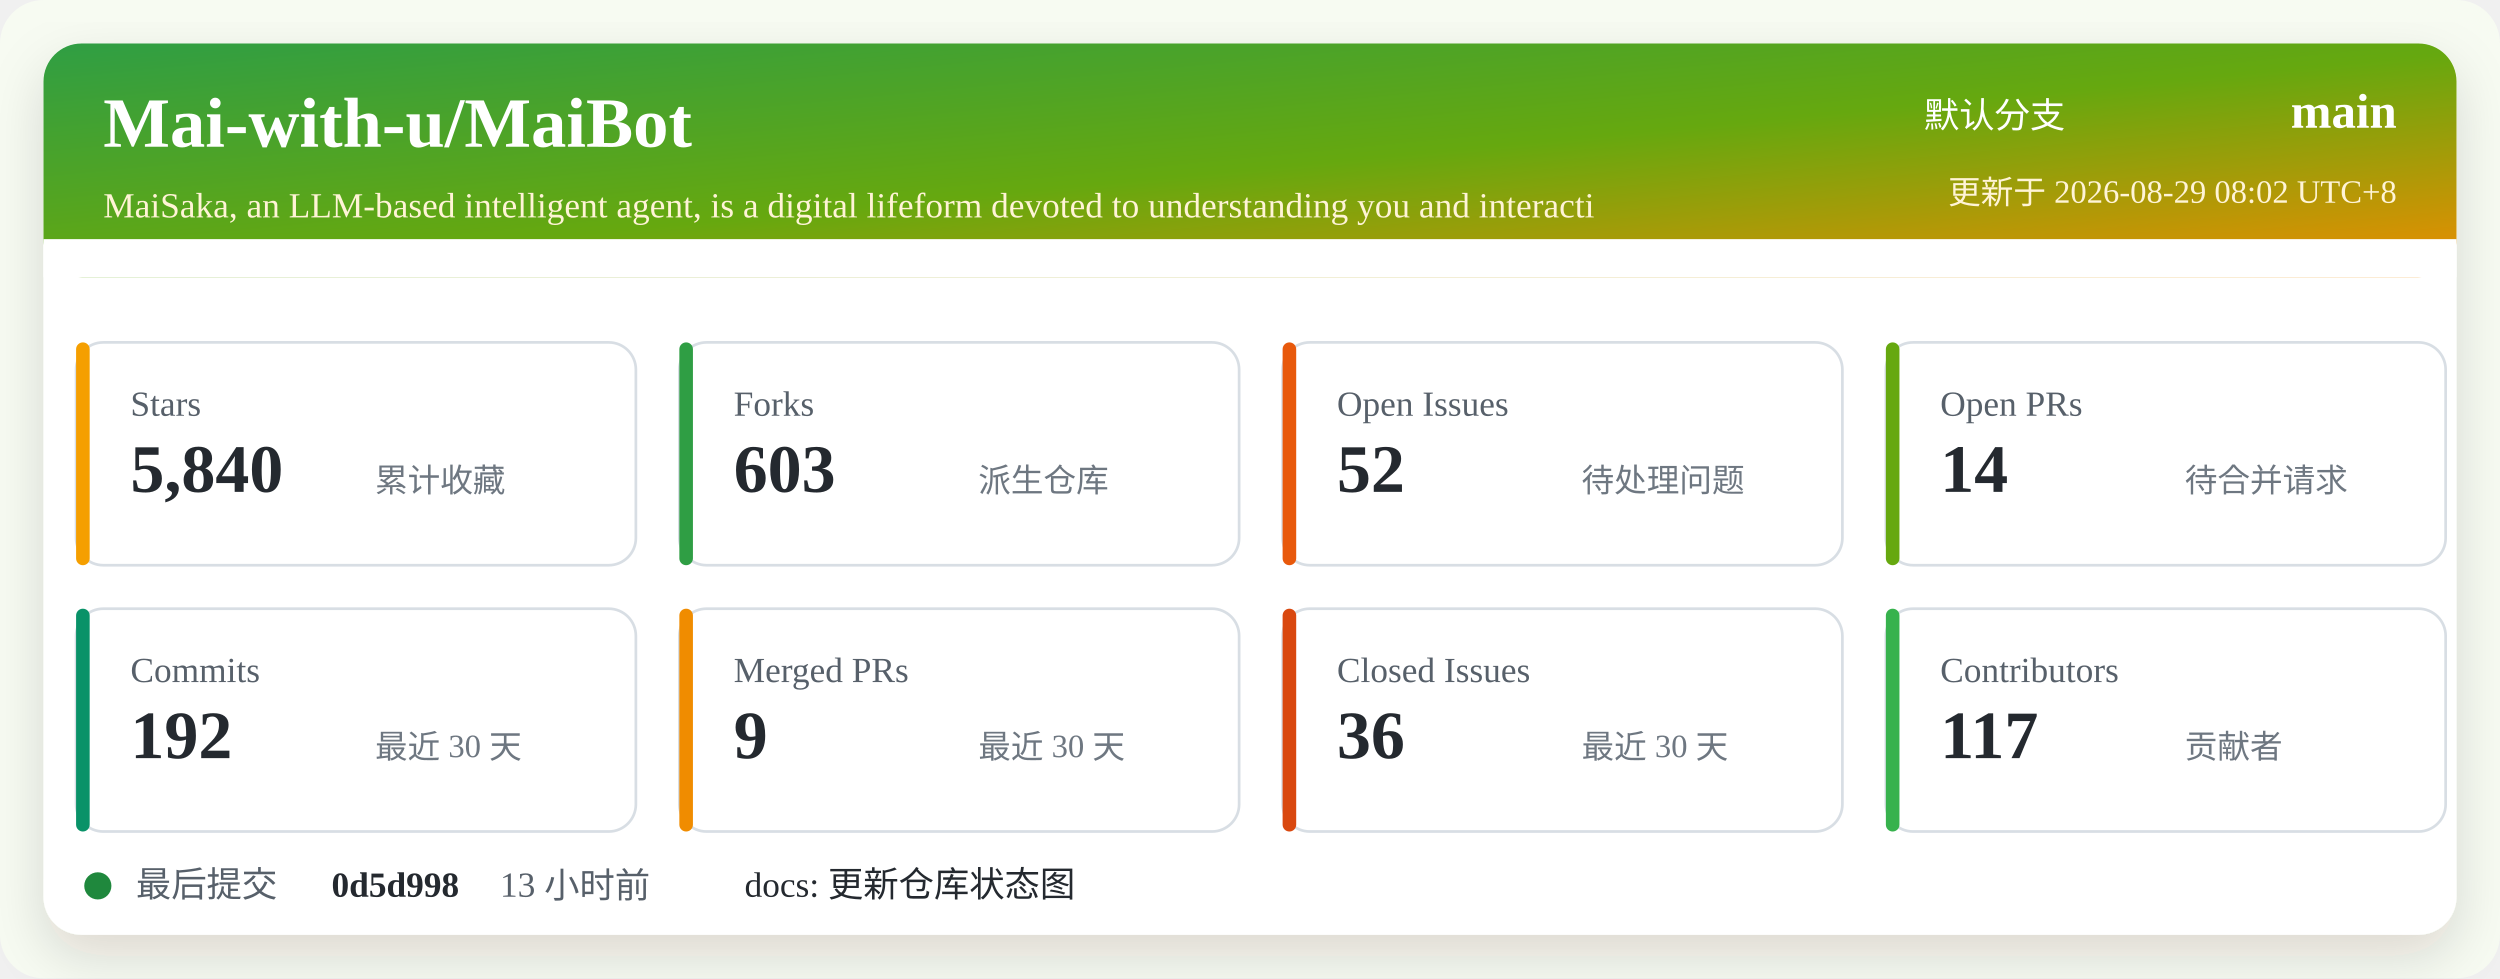
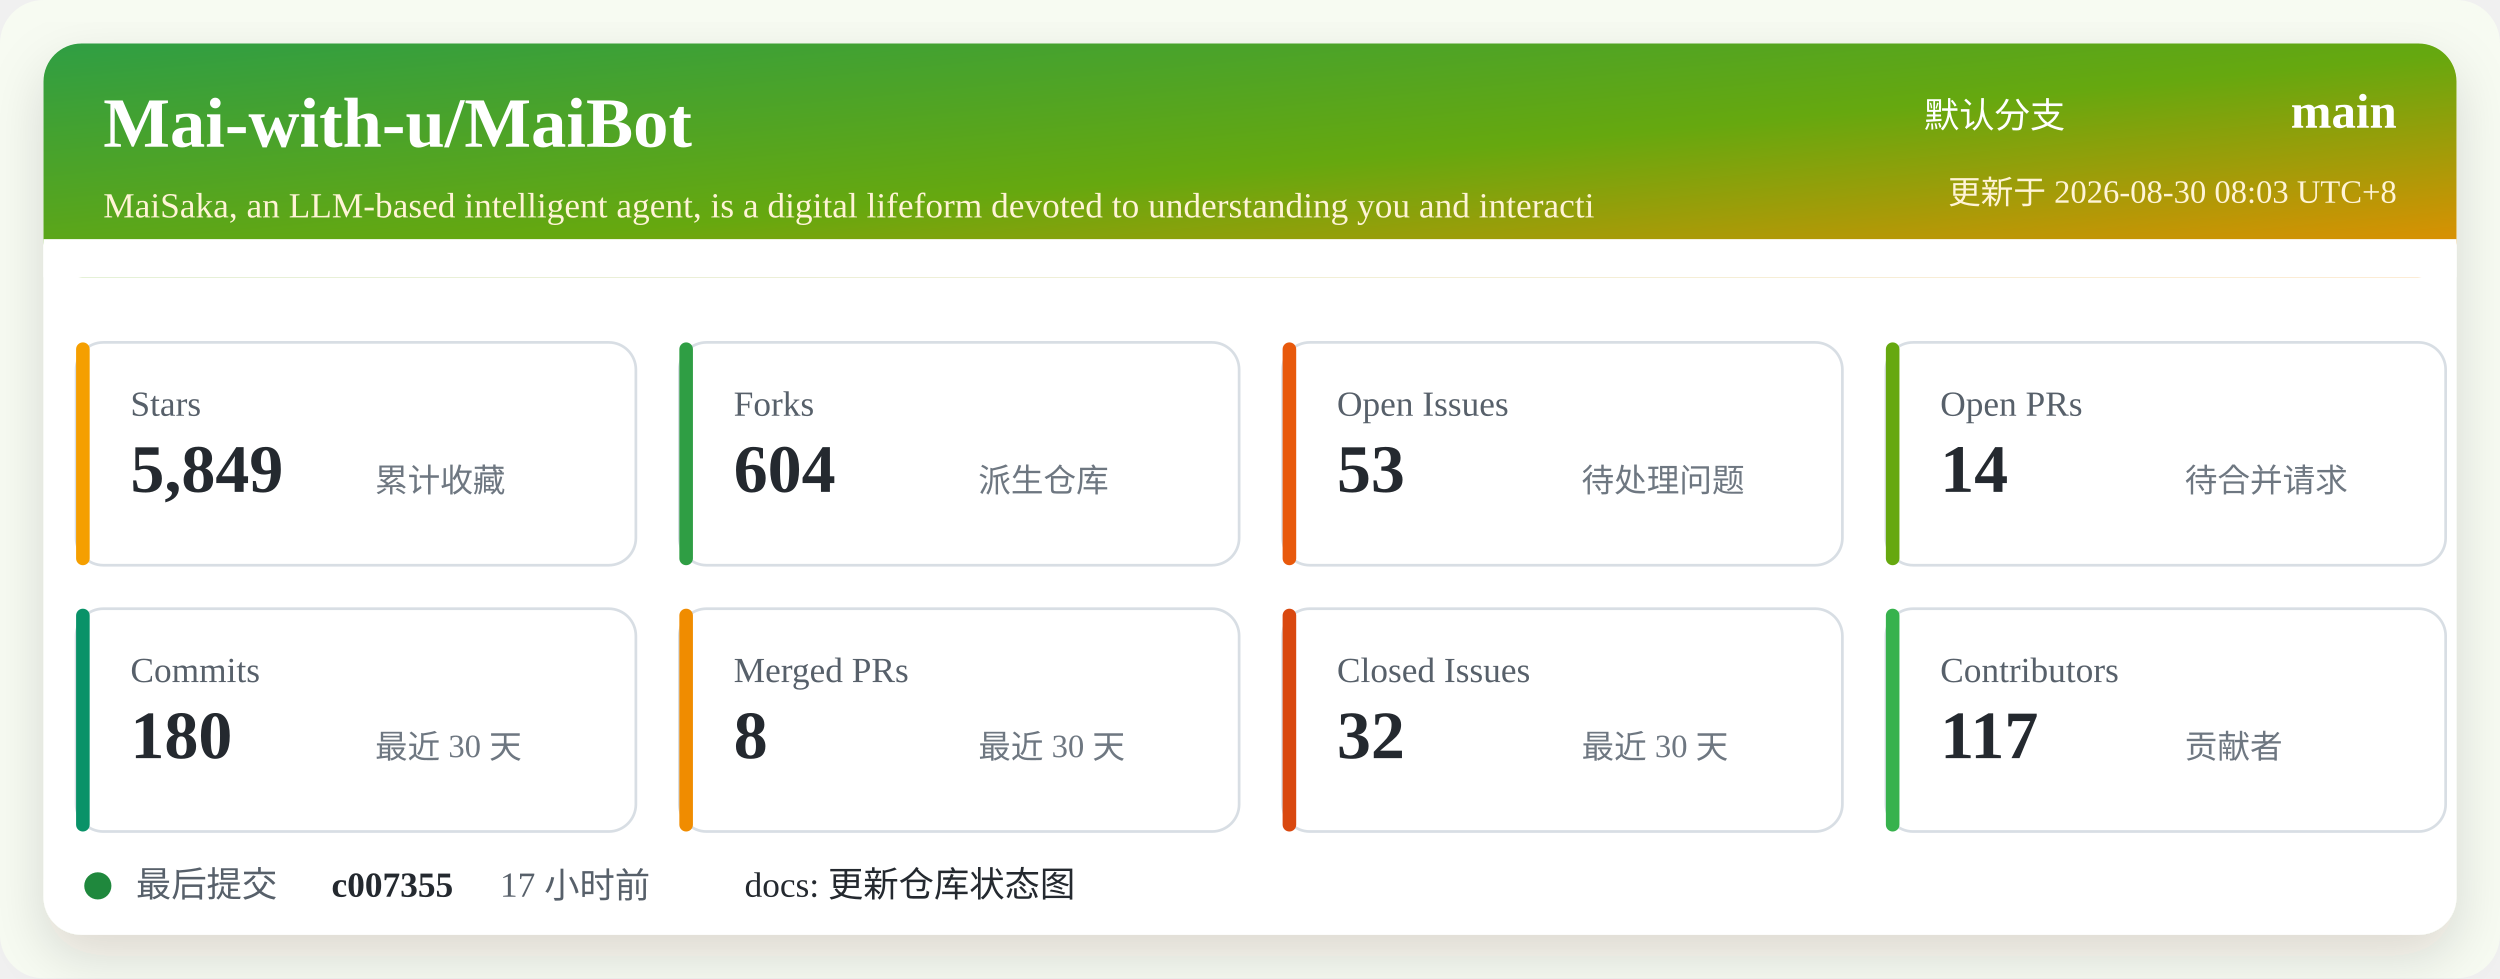
<svg xmlns="http://www.w3.org/2000/svg" width="920" height="360" viewBox="0 0 920 360" role="img" aria-labelledby="title desc">
  <defs>
    <linearGradient id="header" x1="0" x2="1" y1="0" y2="1">
      <stop offset="0%" stop-color="#2f9e44" />
      <stop offset="52%" stop-color="#66a80f" />
      <stop offset="100%" stop-color="#f08c00" />
    </linearGradient>
    <filter id="shadow" x="-5%" y="-5%" width="110%" height="110%">
      <feDropShadow dx="0" dy="8" stdDeviation="10" flood-color="#2b2318" flood-opacity="0.14" />
    </filter>
  </defs>
  <rect width="920" height="360" rx="16" fill="#f7fbf2" />
  <rect x="16" y="16" width="888" height="328" rx="14" fill="#ffffff" filter="url(#shadow)" />
  <rect x="16" y="16" width="888" height="86" rx="14" fill="url(#header)" />
  <path d="M16 88 H904 V102 H16 Z" fill="#ffffff" />
  <text x="38" y="54" fill="#ffffff" font-size="26" font-weight="700">Mai-with-u/MaiBot</text>
  <text x="38" y="80" fill="#fff4d6" font-size="13">MaiSaka, an LLM-based intelligent agent, is a digital lifeform devoted to understanding you and interacti</text>
  <text x="760" y="47" fill="#ffffff" font-size="13" text-anchor="end">默认分支</text>
  <text x="882" y="47" fill="#ffffff" font-size="18" font-weight="700" text-anchor="end">main</text>
-   <text x="882" y="75" fill="#fff4d6" font-size="12" text-anchor="end">更新于 2026-08-29 08:02 UTC+8</text>
+   <text x="882" y="75" fill="#fff4d6" font-size="12" text-anchor="end">更新于 2026-08-30 08:03 UTC+8</text>
  <g transform="translate(28 126)">
    <rect width="206" height="82" rx="10" fill="#ffffff" stroke="#d8dee4" />
    <rect x="0" y="0" width="5" height="82" rx="2.5" fill="#f59f00" />
    <text x="20" y="27" fill="#57606a" font-size="13">Stars</text>
-     <text x="20" y="55" fill="#24292f" font-size="25" font-weight="700">5,840</text>
+     <text x="20" y="55" fill="#24292f" font-size="25" font-weight="700">5,849</text>
    <text x="110" y="55" fill="#6e7781" font-size="12">累计收藏</text>
  </g>
  <g transform="translate(250 126)">
    <rect width="206" height="82" rx="10" fill="#ffffff" stroke="#d8dee4" />
    <rect x="0" y="0" width="5" height="82" rx="2.5" fill="#2f9e44" />
    <text x="20" y="27" fill="#57606a" font-size="13">Forks</text>
-     <text x="20" y="55" fill="#24292f" font-size="25" font-weight="700">603</text>
+     <text x="20" y="55" fill="#24292f" font-size="25" font-weight="700">604</text>
    <text x="110" y="55" fill="#6e7781" font-size="12">派生仓库</text>
  </g>
  <g transform="translate(472 126)">
    <rect width="206" height="82" rx="10" fill="#ffffff" stroke="#d8dee4" />
    <rect x="0" y="0" width="5" height="82" rx="2.5" fill="#e8590c" />
    <text x="20" y="27" fill="#57606a" font-size="13">Open Issues</text>
-     <text x="20" y="55" fill="#24292f" font-size="25" font-weight="700">52</text>
+     <text x="20" y="55" fill="#24292f" font-size="25" font-weight="700">53</text>
    <text x="110" y="55" fill="#6e7781" font-size="12">待处理问题</text>
  </g>
  <g transform="translate(694 126)">
    <rect width="206" height="82" rx="10" fill="#ffffff" stroke="#d8dee4" />
    <rect x="0" y="0" width="5" height="82" rx="2.5" fill="#66a80f" />
    <text x="20" y="27" fill="#57606a" font-size="13">Open PRs</text>
    <text x="20" y="55" fill="#24292f" font-size="25" font-weight="700">14</text>
    <text x="110" y="55" fill="#6e7781" font-size="12">待合并请求</text>
  </g>
  <g transform="translate(28 224)">
    <rect width="206" height="82" rx="10" fill="#ffffff" stroke="#d8dee4" />
    <rect x="0" y="0" width="5" height="82" rx="2.5" fill="#099268" />
    <text x="20" y="27" fill="#57606a" font-size="13">Commits</text>
-     <text x="20" y="55" fill="#24292f" font-size="25" font-weight="700">192</text>
+     <text x="20" y="55" fill="#24292f" font-size="25" font-weight="700">180</text>
    <text x="110" y="55" fill="#6e7781" font-size="12">最近 30 天</text>
  </g>
  <g transform="translate(250 224)">
    <rect width="206" height="82" rx="10" fill="#ffffff" stroke="#d8dee4" />
    <rect x="0" y="0" width="5" height="82" rx="2.5" fill="#f08c00" />
    <text x="20" y="27" fill="#57606a" font-size="13">Merged PRs</text>
-     <text x="20" y="55" fill="#24292f" font-size="25" font-weight="700">9</text>
+     <text x="20" y="55" fill="#24292f" font-size="25" font-weight="700">8</text>
    <text x="110" y="55" fill="#6e7781" font-size="12">最近 30 天</text>
  </g>
  <g transform="translate(472 224)">
    <rect width="206" height="82" rx="10" fill="#ffffff" stroke="#d8dee4" />
    <rect x="0" y="0" width="5" height="82" rx="2.5" fill="#d9480f" />
    <text x="20" y="27" fill="#57606a" font-size="13">Closed Issues</text>
-     <text x="20" y="55" fill="#24292f" font-size="25" font-weight="700">36</text>
+     <text x="20" y="55" fill="#24292f" font-size="25" font-weight="700">32</text>
    <text x="110" y="55" fill="#6e7781" font-size="12">最近 30 天</text>
  </g>
  <g transform="translate(694 224)">
    <rect width="206" height="82" rx="10" fill="#ffffff" stroke="#d8dee4" />
    <rect x="0" y="0" width="5" height="82" rx="2.5" fill="#37b24d" />
    <text x="20" y="27" fill="#57606a" font-size="13">Contributors</text>
    <text x="20" y="55" fill="#24292f" font-size="25" font-weight="700">117</text>
    <text x="110" y="55" fill="#6e7781" font-size="12">贡献者</text>
  </g>
  <g transform="translate(28 318)">
    <circle cx="8" cy="8" r="5" fill="#1f883d" />
    <text x="22" y="12" fill="#57606a" font-size="13">最后提交</text>
-     <text x="94" y="12" fill="#24292f" font-size="13" font-weight="700">0d5d998</text>
-     <text x="156" y="12" fill="#57606a" font-size="13">13 小时前</text>
+     <text x="94" y="12" fill="#24292f" font-size="13" font-weight="700">c007355</text>
+     <text x="156" y="12" fill="#57606a" font-size="13">17 小时前</text>
    <text x="246" y="12" fill="#24292f" font-size="13">docs: 更新仓库状态图</text>
  </g>
</svg>
